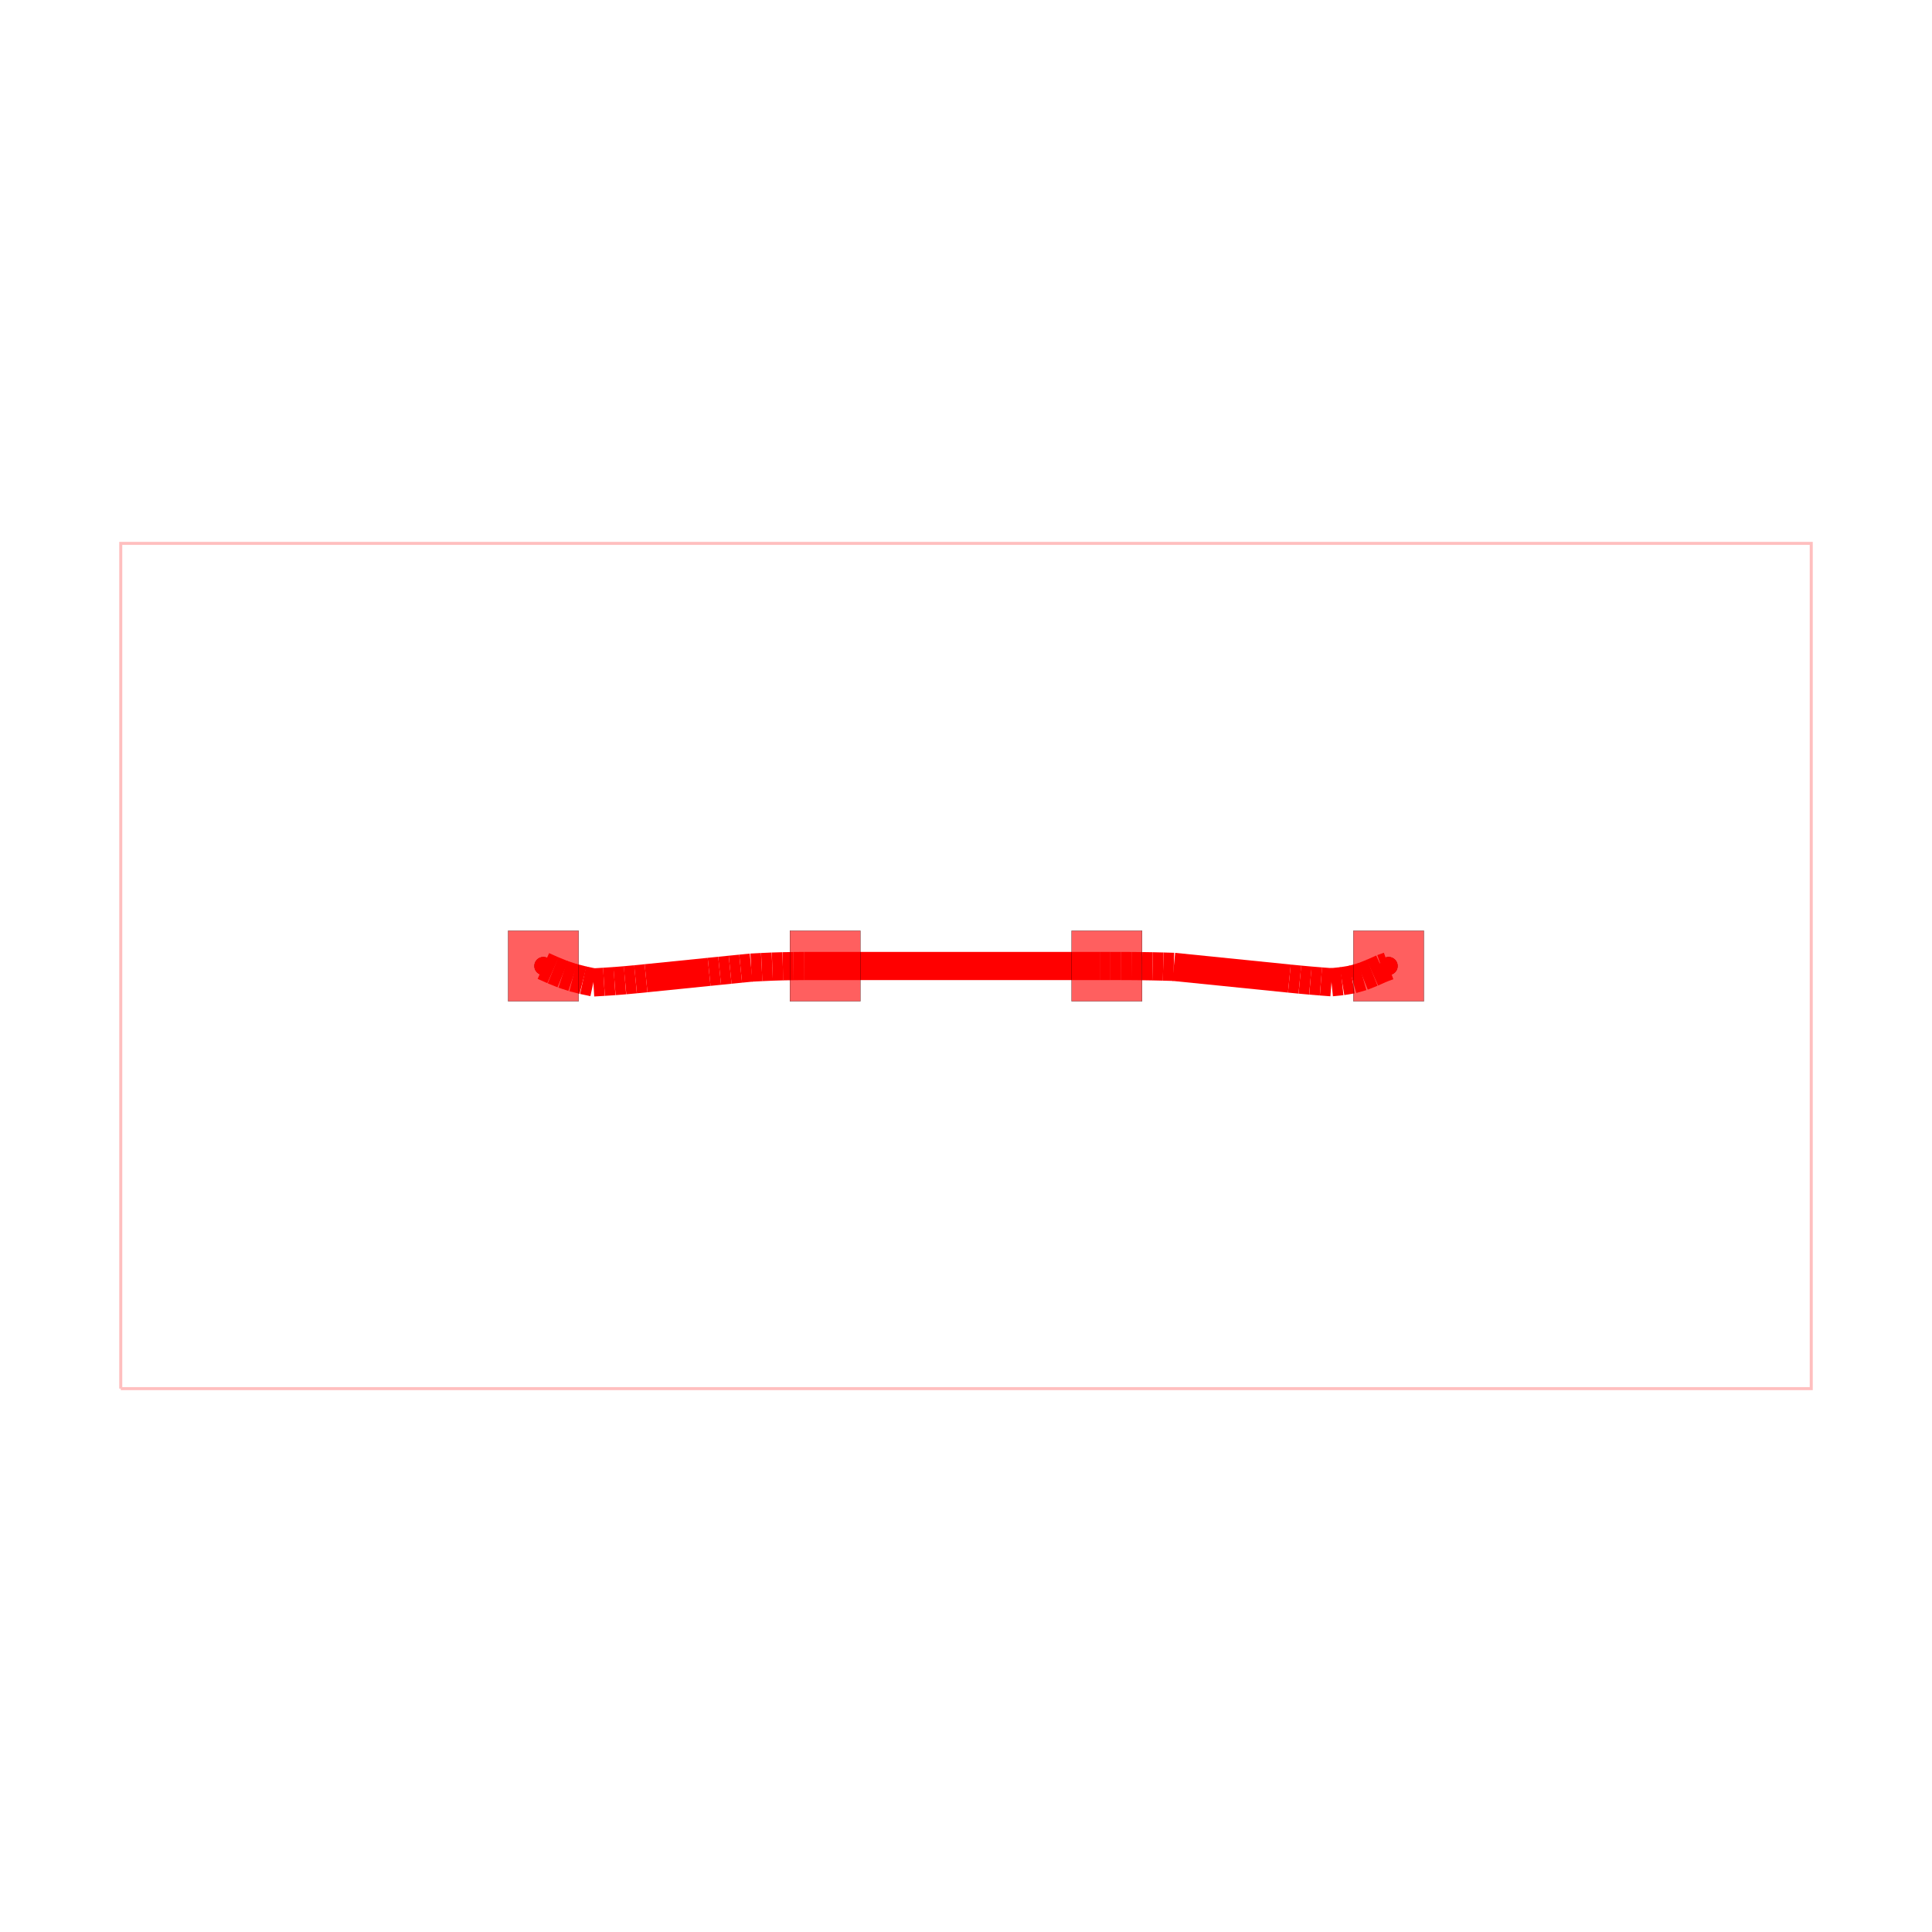
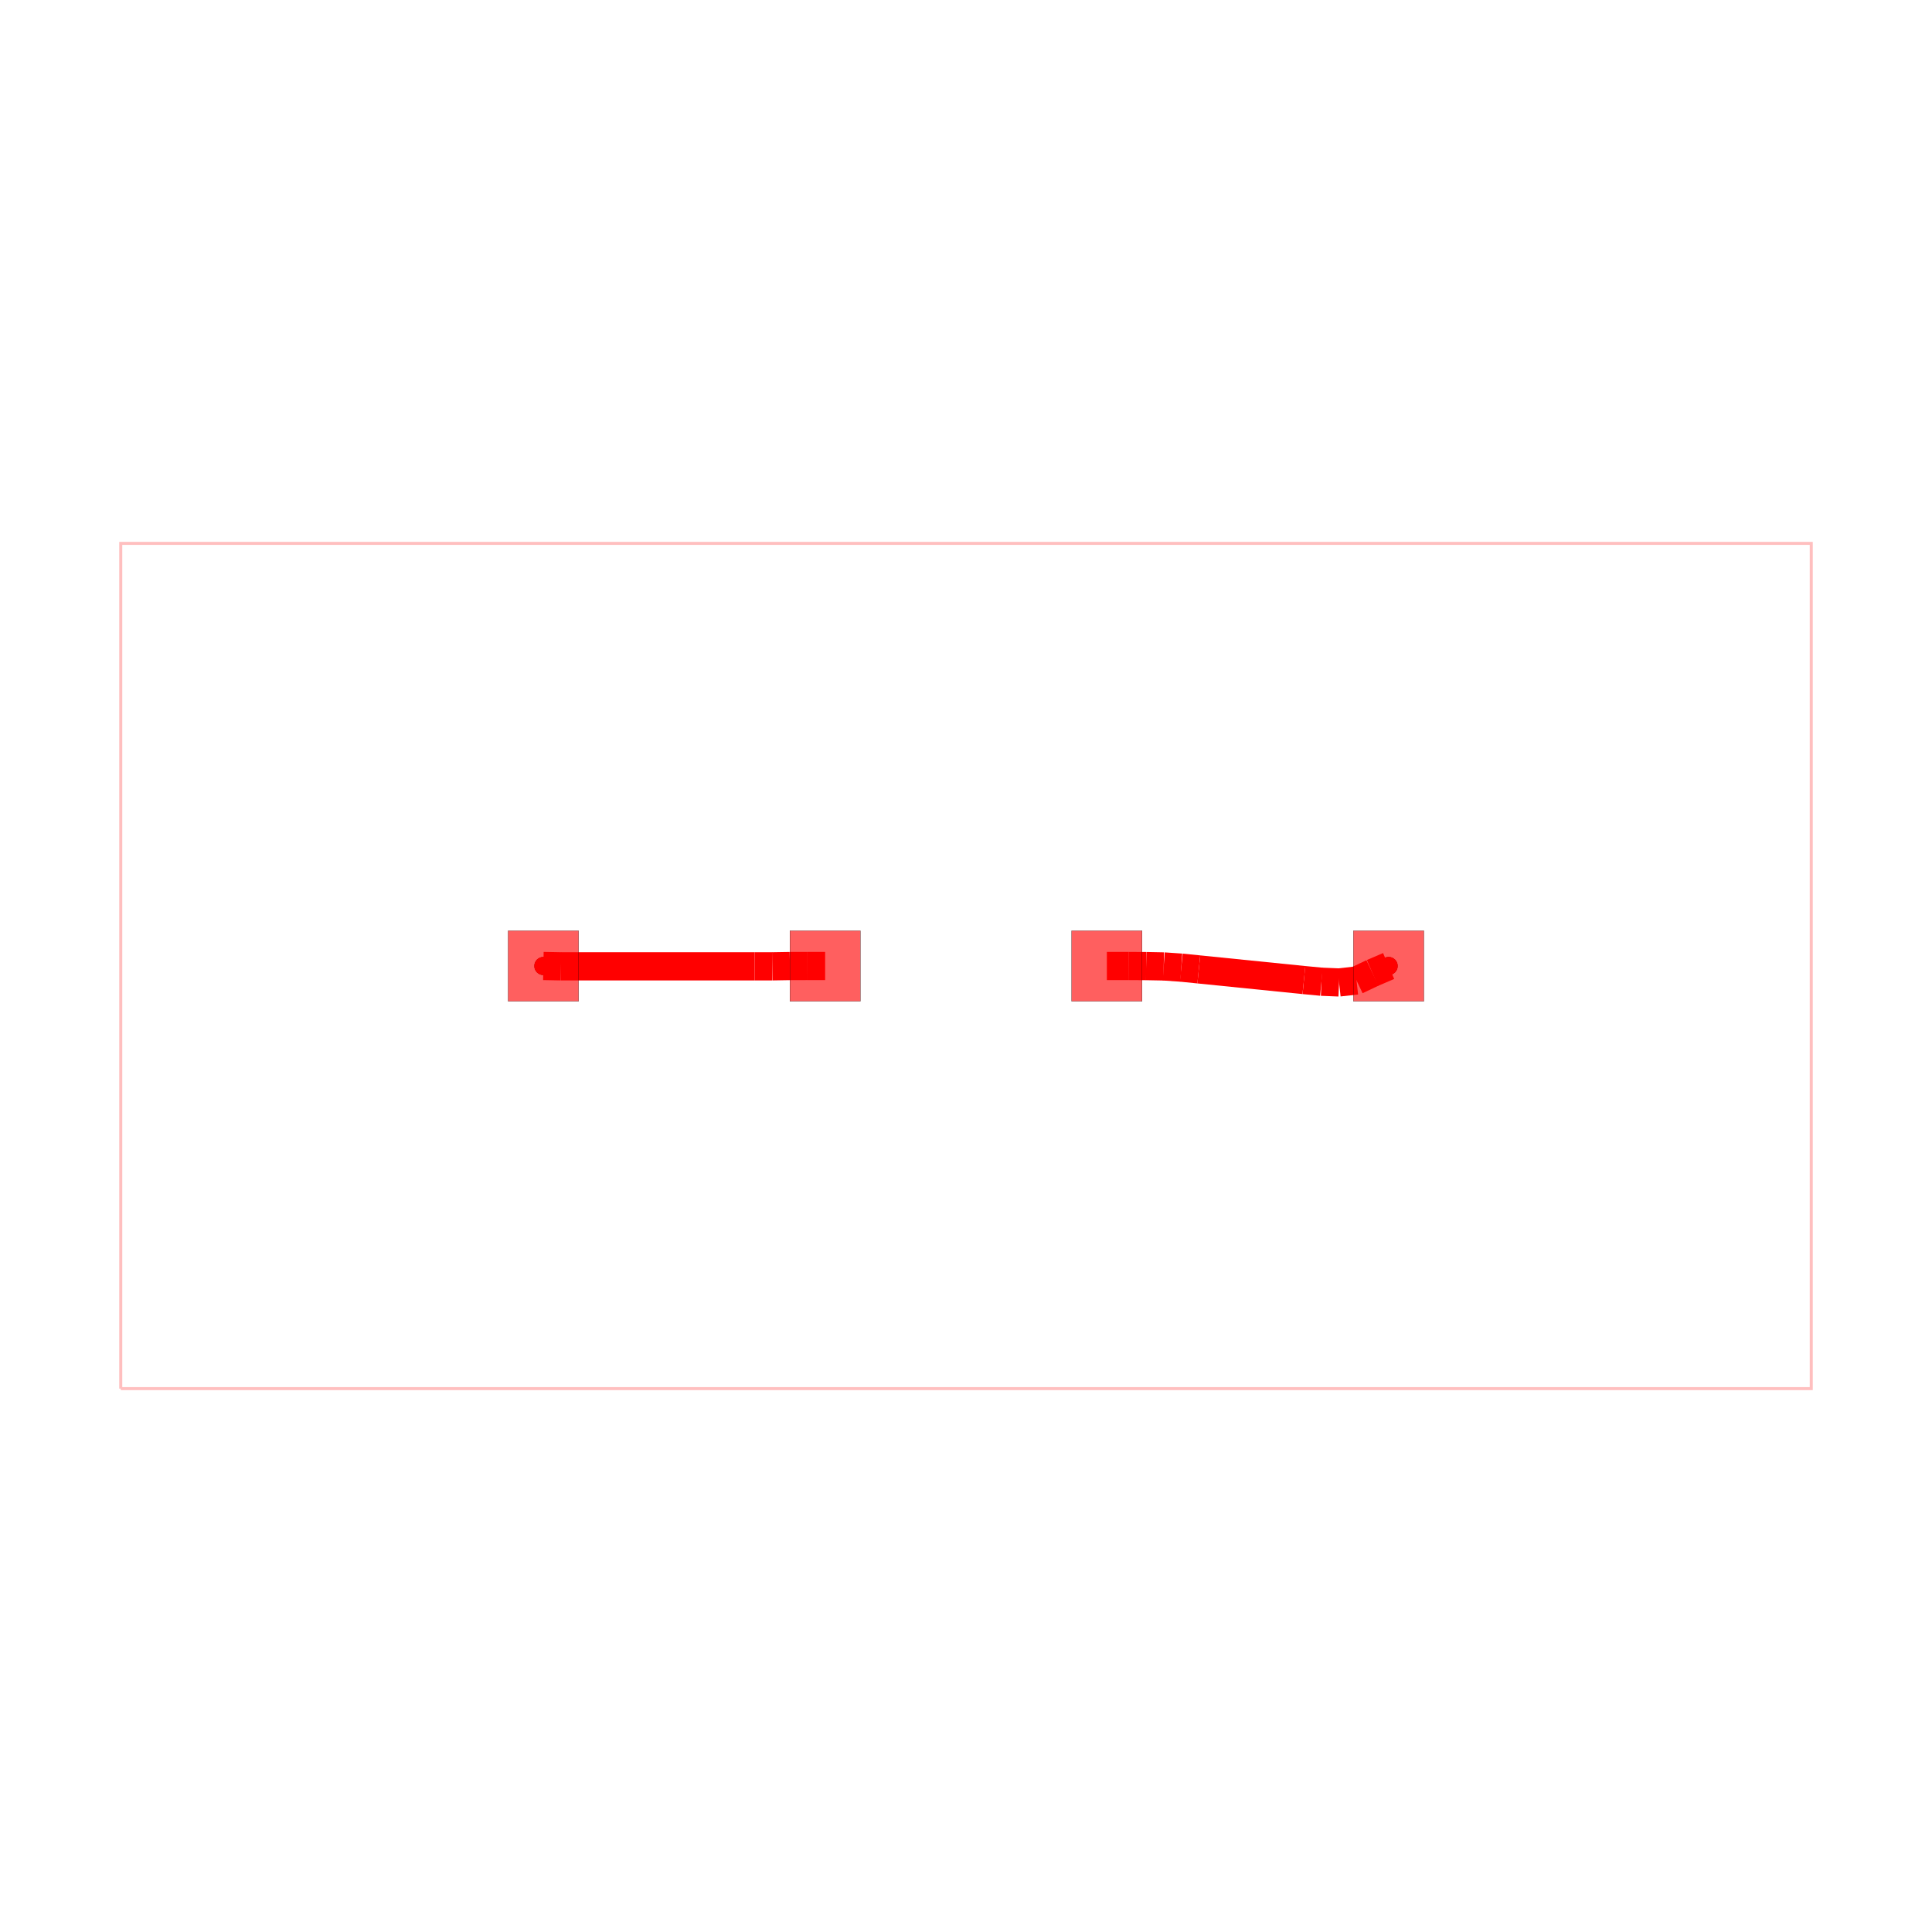
<svg xmlns="http://www.w3.org/2000/svg" width="640" height="640" viewBox="0 0 640 640">
  <rect width="100%" height="100%" fill="white" />
  <g>
    <circle data-type="point" data-label="AD_NET " data-x="-6" data-y="0" cx="180" cy="320" r="3" fill="black" />
  </g>
  <g>
    <circle data-type="point" data-label="AD_NET " data-x="6" data-y="0" cx="460" cy="320" r="3" fill="black" />
  </g>
  <g>
    <circle data-type="point" data-label="AD_NET (top)" data-x="-6" data-y="0" cx="180" cy="320" r="3" fill="hsl(0, 100%, 50%)" />
  </g>
  <g>
    <circle data-type="point" data-label="AD_NET (top)" data-x="6" data-y="0" cx="460" cy="320" r="3" fill="hsl(0, 100%, 50%)" />
  </g>
  <g>
    <polyline data-points="-12,-6 12,-6 12,6 -12,6 -12,-6" data-type="line" data-label="" points="40,460 600,460 600,180 40,180 40,460" fill="none" stroke="rgba(255,0,0,0.25)" stroke-width="1px" />
  </g>
  <g>
-     <polyline data-points="-6,0 -5.862947787696152,-0.0609646709383482" data-type="line" data-label="" points="180,320 183.198,321.423" fill="none" stroke="hsl(0, 100%, 50%)" stroke-width="9.333" />
+     <polyline data-points="6,0 5.770248882486721,-0.09856095201220938" data-type="line" data-label="" points="460,320 454.639,322.3" fill="none" stroke="hsl(0, 100%, 50%)" stroke-width="9.333" />
  </g>
  <g>
-     <polyline data-points="-5.862947787696152,-0.0609646709383482 -5.72411109917703,-0.1173156506753033" data-type="line" data-label="" points="183.198,321.423 186.437,322.737" fill="none" stroke="hsl(0, 100%, 50%)" stroke-width="9.333" />
+     <polyline data-points="5.770248882486721,-0.09856095201220938 5.544535050721494,-0.20594014737577923" data-type="line" data-label="" points="454.639,322.3 449.372,324.805" fill="none" stroke="hsl(0, 100%, 50%)" stroke-width="9.333" />
  </g>
  <g>
-     <polyline data-points="-5.72411109917703,-0.1173156506753033 -5.581705458227357,-0.1644392480094723" data-type="line" data-label="" points="186.437,322.737 189.76,323.837" fill="none" stroke="hsl(0, 100%, 50%)" stroke-width="9.333" />
+     <polyline data-points="5.544535050721494,-0.20594014737577923 5.2961036560792145,-0.23344950180636082" data-type="line" data-label="" points="449.372,324.805 443.576,325.447" fill="none" stroke="hsl(0, 100%, 50%)" stroke-width="9.333" />
  </g>
  <g>
-     <polyline data-points="-5.581705458227357,-0.1644392480094723 -5.436515177789383,-0.2014027687105296" data-type="line" data-label="" points="189.76,323.837 193.148,324.699" fill="none" stroke="hsl(0, 100%, 50%)" stroke-width="9.333" />
+     <polyline data-points="5.2961036560792145,-0.23344950180636082 5.046316428011291,-0.22330145601030857" data-type="line" data-label="" points="443.576,325.447 437.747,325.21" fill="none" stroke="hsl(0, 100%, 50%)" stroke-width="9.333" />
  </g>
  <g>
-     <polyline data-points="-5.436515177789383,-0.2014027687105296 -5.289952988561856,-0.2330879082531761" data-type="line" data-label="" points="193.148,324.699 196.568,325.439" fill="none" stroke="hsl(0, 100%, 50%)" stroke-width="9.333" />
+     <polyline data-points="5.046316428011291,-0.22330145601030857 4.797445439230901,-0.1995698161458279" data-type="line" data-label="" points="437.747,325.21 431.94,324.657" fill="none" stroke="hsl(0, 100%, 50%)" stroke-width="9.333" />
  </g>
  <g>
-     <polyline data-points="-5.289952988561856,-0.2330879082531761 -5.140211532373213,-0.22428471005566297" data-type="line" data-label="" points="196.568,325.439 200.062,325.233" fill="none" stroke="hsl(0, 100%, 50%)" stroke-width="9.333" />
+     <polyline data-points="4.797445439230901,-0.1995698161458279 3.30509021990024,-0.048322008437635205" data-type="line" data-label="" points="431.94,324.657 397.119,321.128" fill="none" stroke="hsl(0, 100%, 50%)" stroke-width="9.333" />
  </g>
  <g>
-     <polyline data-points="-5.140211532373213,-0.22428471005566297 -4.990544569306129,-0.21440675816921573" data-type="line" data-label="" points="200.062,325.233 203.554,325.003" fill="none" stroke="hsl(0, 100%, 50%)" stroke-width="9.333" />
+     <polyline data-points="3.30509021990024,-0.048322008437635205 3.0563522109871606,-0.02325636864351196" data-type="line" data-label="" points="397.119,321.128 391.315,320.543" fill="none" stroke="hsl(0, 100%, 50%)" stroke-width="9.333" />
  </g>
  <g>
-     <polyline data-points="-4.990544569306129,-0.21440675816921573 -4.841020491506636,-0.20246732107146964" data-type="line" data-label="" points="203.554,325.003 207.043,324.724" fill="none" stroke="hsl(0, 100%, 50%)" stroke-width="9.333" />
+     <polyline data-points="3.0563522109871606,-0.02325636864351196 2.806939642278319,-0.006210973081283735" data-type="line" data-label="" points="391.315,320.543 385.495,320.145" fill="none" stroke="hsl(0, 100%, 50%)" stroke-width="9.333" />
  </g>
  <g>
-     <polyline data-points="-4.841020491506636,-0.20246732107146964 -4.6916722888883315,-0.1885656260302354" data-type="line" data-label="" points="207.043,324.724 210.528,324.4" fill="none" stroke="hsl(0, 100%, 50%)" stroke-width="9.333" />
+     <polyline data-points="2.806939642278319,-0.006210973081283735 2.556986182035062,-0.0014096763174273016" data-type="line" data-label="" points="385.495,320.145 379.663,320.033" fill="none" stroke="hsl(0, 100%, 50%)" stroke-width="9.333" />
  </g>
  <g>
-     <polyline data-points="-4.6916722888883315,-0.1885656260302354 -4.542408519298356,-0.17372223339555742" data-type="line" data-label="" points="210.528,324.4 214.01,324.054" fill="none" stroke="hsl(0, 100%, 50%)" stroke-width="9.333" />
+     <polyline data-points="2.556986182035062,-0.0014096763174273016 2.306990232106708,0" data-type="line" data-label="" points="379.663,320.033 373.83,320" fill="none" stroke="hsl(0, 100%, 50%)" stroke-width="9.333" />
  </g>
  <g>
-     <polyline data-points="-4.542408519298356,-0.17372223339555742 -3.6469953876999592,-0.08297354877064175" data-type="line" data-label="" points="214.01,324.054 234.903,321.936" fill="none" stroke="hsl(0, 100%, 50%)" stroke-width="9.333" />
+     <polyline data-points="2.306990232106708,0 2,0" data-type="line" data-label="" points="373.83,320 366.667,320" fill="none" stroke="hsl(0, 100%, 50%)" stroke-width="9.333" />
  </g>
  <g>
-     <polyline data-points="-3.6469953876999592,-0.08297354877064175 -3.497758840096404,-0.06785889823501955" data-type="line" data-label="" points="234.903,321.936 238.386,321.583" fill="none" stroke="hsl(0, 100%, 50%)" stroke-width="9.333" />
+     <polyline data-points="-2,0 -2.25,0" data-type="line" data-label="" points="273.333,320 267.5,320" fill="none" stroke="hsl(0, 100%, 50%)" stroke-width="9.333" />
  </g>
  <g>
-     <polyline data-points="-3.497758840096404,-0.06785889823501955 -3.348520328108115,-0.05276364932944476" data-type="line" data-label="" points="238.386,321.583 241.868,321.231" fill="none" stroke="hsl(0, 100%, 50%)" stroke-width="9.333" />
+     <polyline data-points="-2.25,0 -2.499999160789937,-0.000647637302811479" data-type="line" data-label="" points="267.5,320 261.667,320.015" fill="none" stroke="hsl(0, 100%, 50%)" stroke-width="9.333" />
  </g>
  <g>
-     <polyline data-points="-3.348520328108115,-0.05276364932944476 -3.1992702990705637,-0.0377829118878461" data-type="line" data-label="" points="241.868,321.231 245.35,320.882" fill="none" stroke="hsl(0, 100%, 50%)" stroke-width="9.333" />
+     <polyline data-points="-2.499999160789937,-0.000647637302811479 -2.7499637239504455,-0.004856774546324207" data-type="line" data-label="" points="261.667,320.015 255.834,320.113" fill="none" stroke="hsl(0, 100%, 50%)" stroke-width="9.333" />
  </g>
  <g>
-     <polyline data-points="-3.1992702990705637,-0.0377829118878461 -3.050009485777078,-0.022926380841828502" data-type="line" data-label="" points="245.35,320.882 248.833,320.535" fill="none" stroke="hsl(0, 100%, 50%)" stroke-width="9.333" />
+     <polyline data-points="-2.7499637239504455,-0.004856774546324207 -2.9999637239107746,-0.004852320901401164" data-type="line" data-label="" points="255.834,320.113 250.001,320.113" fill="none" stroke="hsl(0, 100%, 50%)" stroke-width="9.333" />
  </g>
  <g>
-     <polyline data-points="-3.050009485777078,-0.022926380841828502 -2.9002120788993855,-0.015132993085588818" data-type="line" data-label="" points="248.833,320.535 252.328,320.353" fill="none" stroke="hsl(0, 100%, 50%)" stroke-width="9.333" />
+     <polyline data-points="-2.9999637239107746,-0.004852320901401164 -5.749963722552798,-0.004852180933262082" data-type="line" data-label="" points="250.001,320.113 185.834,320.113" fill="none" stroke="hsl(0, 100%, 50%)" stroke-width="9.333" />
  </g>
  <g>
-     <polyline data-points="-2.9002120788993855,-0.015132993085588818 -2.750368618864643,-0.00845990668877925" data-type="line" data-label="" points="252.328,320.353 255.825,320.197" fill="none" stroke="hsl(0, 100%, 50%)" stroke-width="9.333" />
-   </g>
-   <g>
-     <polyline data-points="-2.750368618864643,-0.00845990668877925 -2.6004369717097644,-0.0039320836550303636" data-type="line" data-label="" points="255.825,320.197 259.323,320.092" fill="none" stroke="hsl(0, 100%, 50%)" stroke-width="9.333" />
-   </g>
-   <g>
-     <polyline data-points="-2.6004369717097644,-0.0039320836550303636 -2.450464014695419,-0.0014661602186732058" data-type="line" data-label="" points="259.323,320.092 262.823,320.034" fill="none" stroke="hsl(0, 100%, 50%)" stroke-width="9.333" />
-   </g>
-   <g>
-     <polyline data-points="-2.450464014695419,-0.0014661602186732058 -2.3004712533904983,0" data-type="line" data-label="" points="262.823,320.034 266.322,320" fill="none" stroke="hsl(0, 100%, 50%)" stroke-width="9.333" />
-   </g>
-   <g>
-     <polyline data-points="-2.3004712533904983,0 1.8995287466095006,0" data-type="line" data-label="" points="266.322,320 364.322,320" fill="none" stroke="hsl(0, 100%, 50%)" stroke-width="9.333" />
-   </g>
-   <g>
-     <polyline data-points="1.8995287466095006,0 2.049528746088599,-0.000010283891941813612" data-type="line" data-label="" points="364.322,320 367.822,320" fill="none" stroke="hsl(0, 100%, 50%)" stroke-width="9.333" />
-   </g>
-   <g>
-     <polyline data-points="2.049528746088599,-0.000010283891941813612 2.1995287259260343,-0.00003299277964536915" data-type="line" data-label="" points="367.822,320 371.322,320.001" fill="none" stroke="hsl(0, 100%, 50%)" stroke-width="9.333" />
-   </g>
-   <g>
-     <polyline data-points="2.1995287259260343,-0.00003299277964536915 2.34952680489508,-0.0007921407204356146" data-type="line" data-label="" points="371.322,320.001 374.822,320.018" fill="none" stroke="hsl(0, 100%, 50%)" stroke-width="9.333" />
-   </g>
-   <g>
-     <polyline data-points="2.34952680489508,-0.0007921407204356146 2.4995190326163264,-0.0021095862813399068" data-type="line" data-label="" points="374.822,320.018 378.322,320.049" fill="none" stroke="hsl(0, 100%, 50%)" stroke-width="9.333" />
-   </g>
-   <g>
-     <polyline data-points="2.4995190326163264,-0.0021095862813399068 2.649500074032779,-0.004494374665288777" data-type="line" data-label="" points="378.322,320.049 381.822,320.105" fill="none" stroke="hsl(0, 100%, 50%)" stroke-width="9.333" />
-   </g>
-   <g>
-     <polyline data-points="2.649500074032779,-0.004494374665288777 2.7994558015983517,-0.008047874891210845" data-type="line" data-label="" points="381.822,320.105 385.321,320.188" fill="none" stroke="hsl(0, 100%, 50%)" stroke-width="9.333" />
-   </g>
-   <g>
-     <polyline data-points="2.7994558015983517,-0.008047874891210845 2.949392162849018,-0.012272580903089973" data-type="line" data-label="" points="385.321,320.188 388.819,320.286" fill="none" stroke="hsl(0, 100%, 50%)" stroke-width="9.333" />
-   </g>
-   <g>
-     <polyline data-points="2.949392162849018,-0.012272580903089973 4.590982904112745,-0.17864516938210193" data-type="line" data-label="" points="388.819,320.286 427.123,324.168" fill="none" stroke="hsl(0, 100%, 50%)" stroke-width="9.333" />
-   </g>
-   <g>
-     <polyline data-points="4.590982904112745,-0.17864516938210193 4.740267684379902,-0.19325852323195092" data-type="line" data-label="" points="427.123,324.168 430.606,324.509" fill="none" stroke="hsl(0, 100%, 50%)" stroke-width="9.333" />
-   </g>
-   <g>
-     <polyline data-points="4.740267684379902,-0.19325852323195092 4.889646559379769,-0.20689493418843563" data-type="line" data-label="" points="430.606,324.509 434.092,324.828" fill="none" stroke="hsl(0, 100%, 50%)" stroke-width="9.333" />
-   </g>
-   <g>
-     <polyline data-points="4.889646559379769,-0.20689493418843563 5.039136247639941,-0.21922425764256467" data-type="line" data-label="" points="434.092,324.828 437.58,325.115" fill="none" stroke="hsl(0, 100%, 50%)" stroke-width="9.333" />
-   </g>
-   <g>
-     <polyline data-points="5.039136247639941,-0.21922425764256467 5.188675212134167,-0.23063475402576022" data-type="line" data-label="" points="437.58,325.115 441.069,325.381" fill="none" stroke="hsl(0, 100%, 50%)" stroke-width="9.333" />
-   </g>
-   <g>
-     <polyline data-points="5.188675212134167,-0.23063475402576022 5.337889256960286,-0.215299538780155" data-type="line" data-label="" points="441.069,325.381 444.551,325.024" fill="none" stroke="hsl(0, 100%, 50%)" stroke-width="9.333" />
-   </g>
-   <g>
-     <polyline data-points="5.337889256960286,-0.215299538780155 5.485398698274501,-0.19109833169709464" data-type="line" data-label="" points="444.551,325.024 447.993,324.459" fill="none" stroke="hsl(0, 100%, 50%)" stroke-width="9.333" />
-   </g>
-   <g>
-     <polyline data-points="5.485398698274501,-0.19109833169709464 5.6296611434097725,-0.1500088327515859" data-type="line" data-label="" points="447.993,324.459 451.359,323.5" fill="none" stroke="hsl(0, 100%, 50%)" stroke-width="9.333" />
-   </g>
-   <g>
-     <polyline data-points="5.6296611434097725,-0.1500088327515859 5.768741607915281,-0.09470819668546222" data-type="line" data-label="" points="451.359,323.5 454.604,322.21" fill="none" stroke="hsl(0, 100%, 50%)" stroke-width="9.333" />
-   </g>
-   <g>
-     <polyline data-points="5.768741607915281,-0.09470819668546222 5.905736610887912,-0.033651390034155" data-type="line" data-label="" points="454.604,322.21 457.801,320.785" fill="none" stroke="hsl(0, 100%, 50%)" stroke-width="9.333" />
-   </g>
-   <g>
-     <polyline data-points="5.905736610887912,-0.033651390034155 6,0" data-type="line" data-label="" points="457.801,320.785 460,320" fill="none" stroke="hsl(0, 100%, 50%)" stroke-width="9.333" />
+     <polyline data-points="-5.749963722552798,-0.004852180933262082 -6,0" data-type="line" data-label="" points="185.834,320.113 180,320" fill="none" stroke="hsl(0, 100%, 50%)" stroke-width="9.333" />
  </g>
  <g>
    <rect data-type="rect" data-label="obstacle top" data-x="-6" data-y="0" x="168.333" y="308.333" width="23.333" height="23.333" fill="rgba(255,0,0,0.25)" stroke="black" stroke-width="0.043" />
  </g>
  <g>
    <rect data-type="rect" data-label="obstacle offboardConnections: BC_NET top" data-x="-2" data-y="0" x="261.667" y="308.333" width="23.333" height="23.333" fill="rgba(255,0,0,0.25)" stroke="black" stroke-width="0.043" />
  </g>
  <g>
    <rect data-type="rect" data-label="obstacle offboardConnections: BC_NET top" data-x="2" data-y="0" x="355" y="308.333" width="23.333" height="23.333" fill="rgba(255,0,0,0.25)" stroke="black" stroke-width="0.043" />
  </g>
  <g>
    <rect data-type="rect" data-label="obstacle top" data-x="6" data-y="0" x="448.333" y="308.333" width="23.333" height="23.333" fill="rgba(255,0,0,0.25)" stroke="black" stroke-width="0.043" />
  </g>
  <g>
    <rect data-type="rect" data-label="" data-x="-6" data-y="0" x="168.333" y="308.333" width="23.333" height="23.333" fill="rgba(255,0,0,0.5)" stroke="black" stroke-width="0.043" />
  </g>
  <g>
    <rect data-type="rect" data-label="" data-x="-2" data-y="0" x="261.667" y="308.333" width="23.333" height="23.333" fill="rgba(255,0,0,0.5)" stroke="black" stroke-width="0.043" />
  </g>
  <g>
    <rect data-type="rect" data-label="" data-x="2" data-y="0" x="355" y="308.333" width="23.333" height="23.333" fill="rgba(255,0,0,0.5)" stroke="black" stroke-width="0.043" />
  </g>
  <g>
    <rect data-type="rect" data-label="" data-x="6" data-y="0" x="448.333" y="308.333" width="23.333" height="23.333" fill="rgba(255,0,0,0.5)" stroke="black" stroke-width="0.043" />
  </g>
  <g id="crosshair" style="display: none">
    <line id="crosshair-h" y1="0" y2="640" stroke="#666" stroke-width="0.5" />
    <line id="crosshair-v" x1="0" x2="640" stroke="#666" stroke-width="0.5" />
    <text id="coordinates" font-family="monospace" font-size="12" fill="#666" />
  </g>
</svg>
